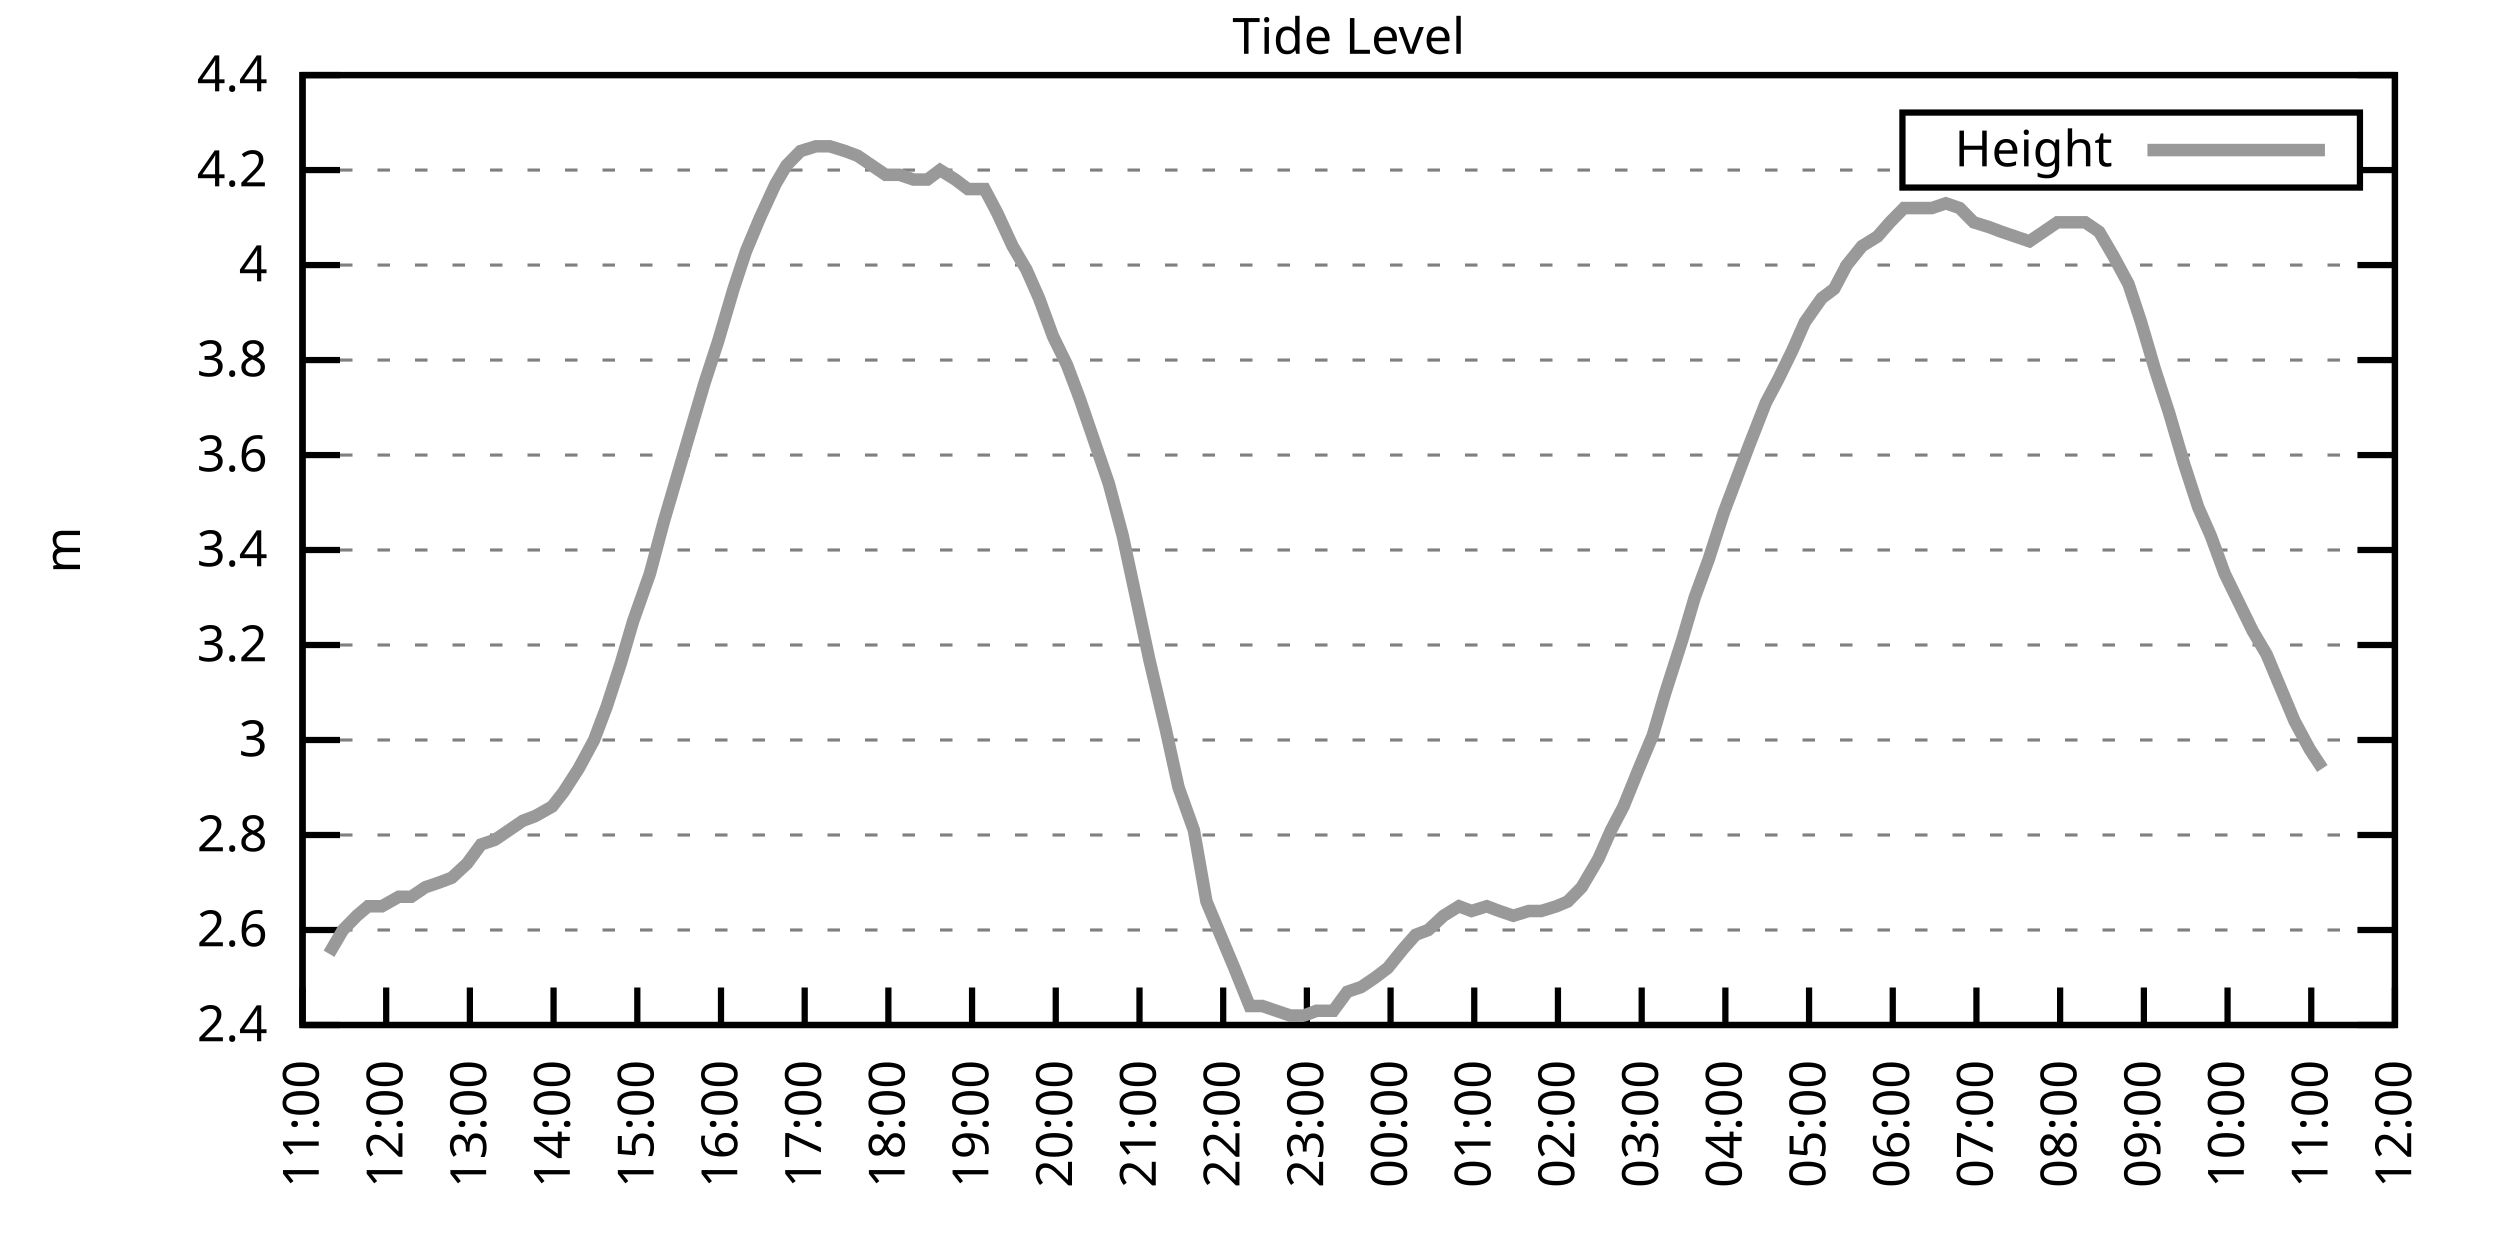
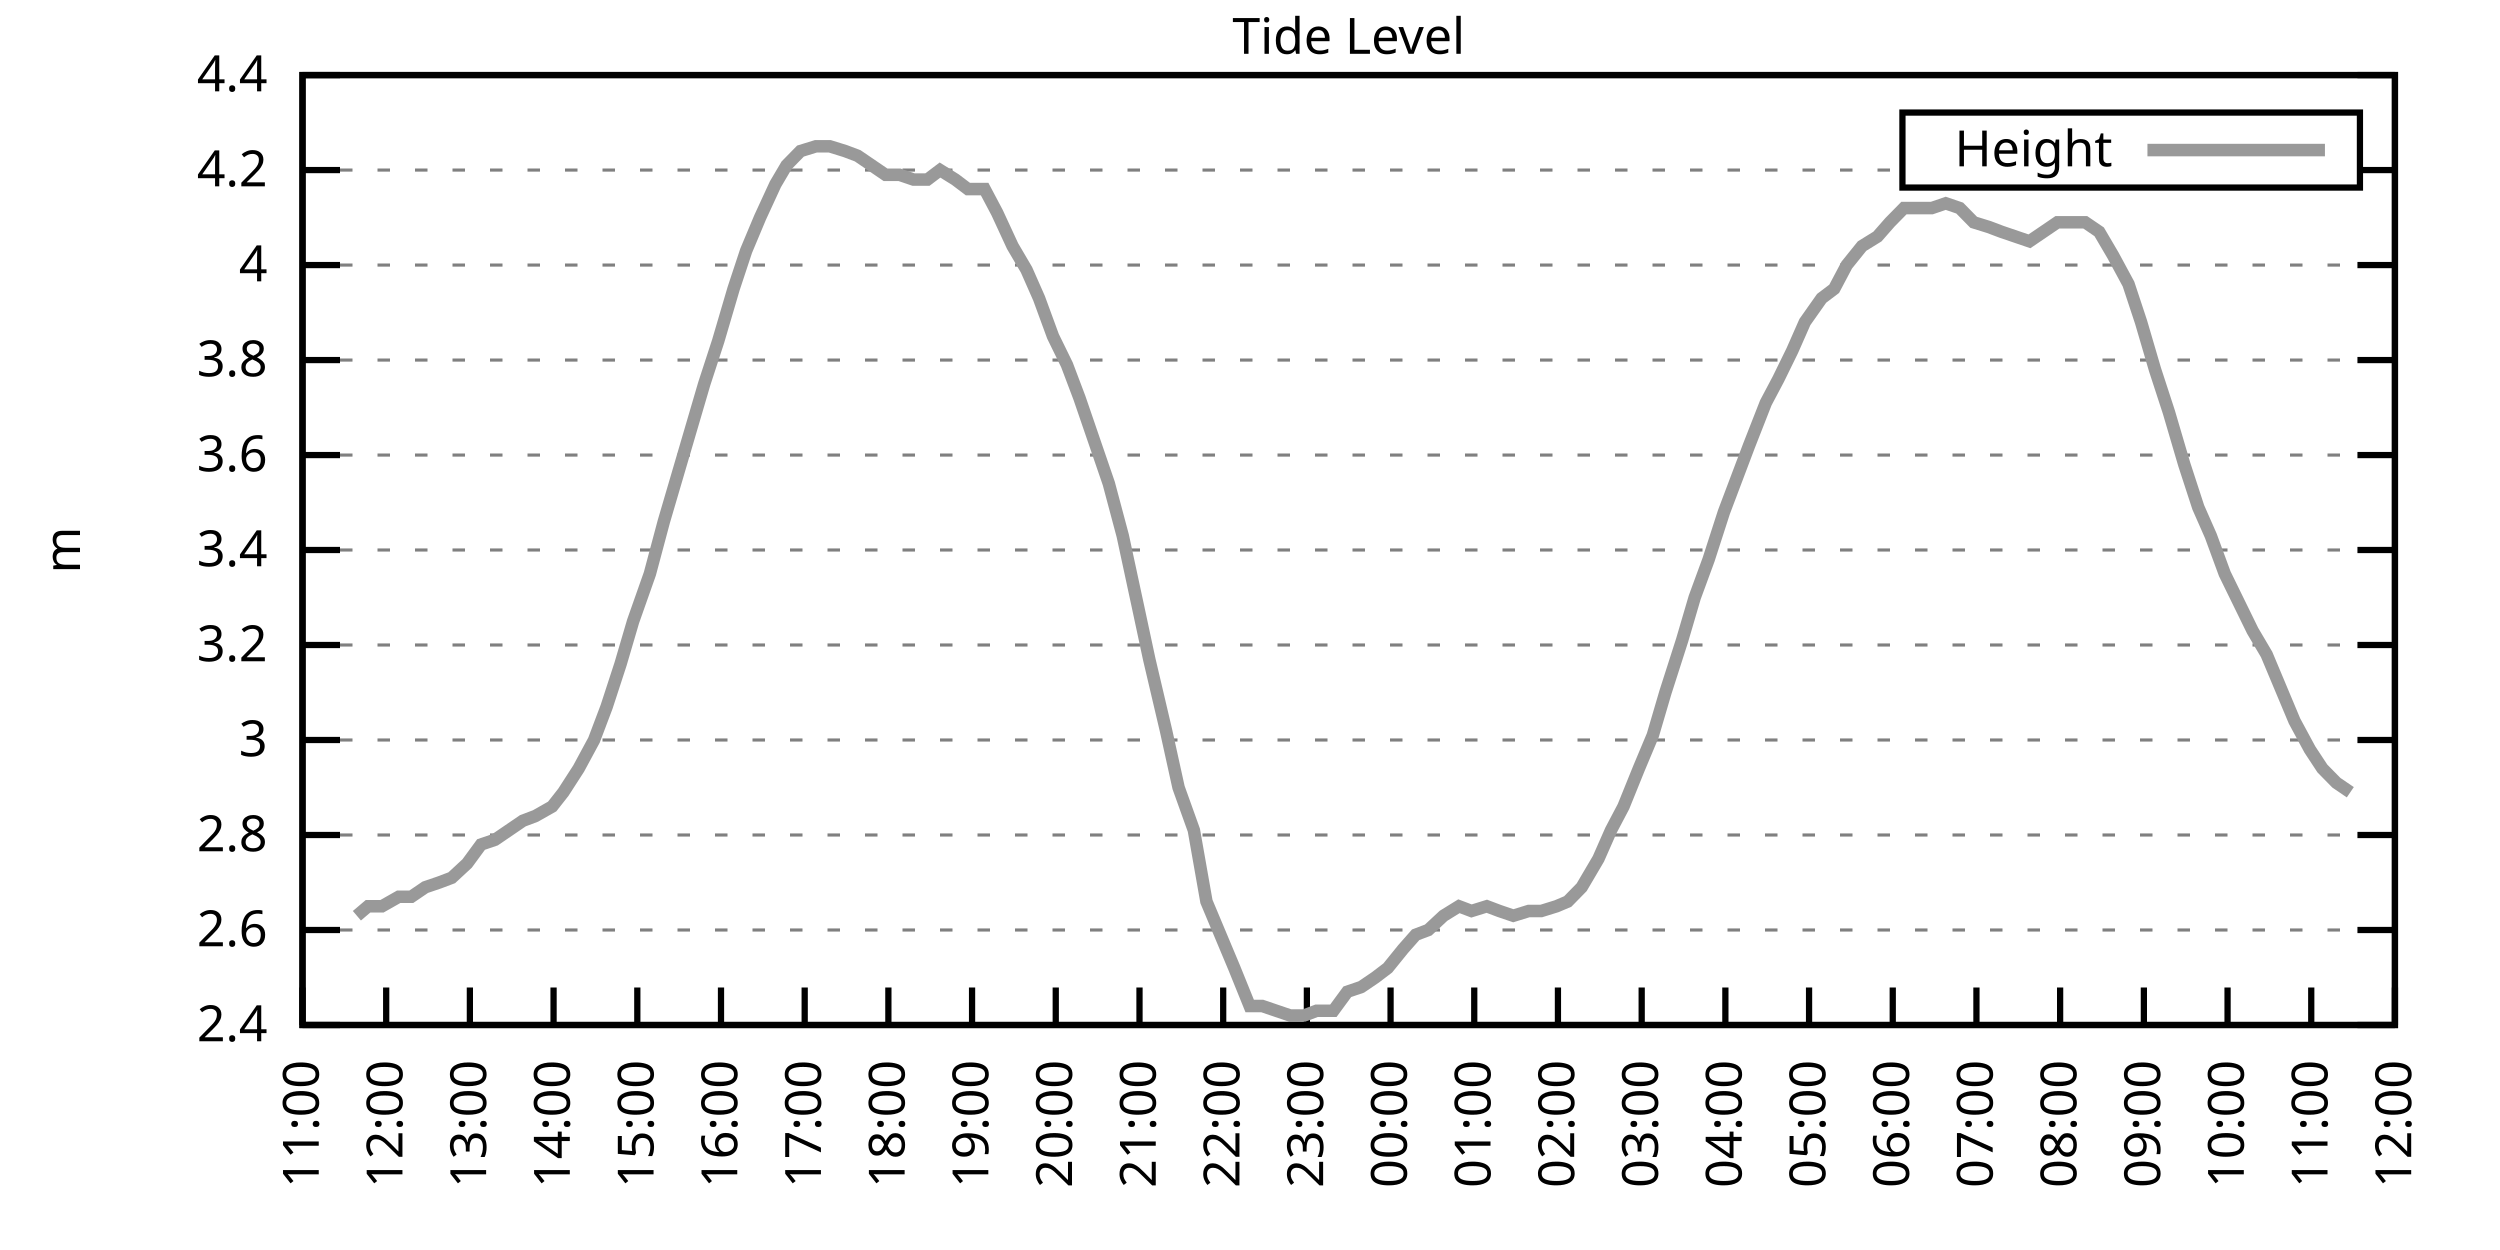
<svg xmlns="http://www.w3.org/2000/svg" xmlns:xlink="http://www.w3.org/1999/xlink" width="400" height="200" viewBox="0 0 400 200">
  <g id="gnuplot_canvas">
    <rect x="0" y="0" width="400" height="200" fill="none" />
    <defs>
      <circle id="gpDot" r="0.5" stroke-width="0.5" stroke="currentColor" />
      <path id="gpPt0" stroke-width="0.333" stroke="currentColor" d="M-1,0 h2 M0,-1 v2" />
      <path id="gpPt1" stroke-width="0.333" stroke="currentColor" d="M-1,-1 L1,1 M1,-1 L-1,1" />
      <path id="gpPt2" stroke-width="0.333" stroke="currentColor" d="M-1,0 L1,0 M0,-1 L0,1 M-1,-1 L1,1 M-1,1 L1,-1" />
      <rect id="gpPt3" stroke-width="0.333" stroke="currentColor" x="-1" y="-1" width="2" height="2" />
      <rect id="gpPt4" stroke-width="0.333" stroke="currentColor" fill="currentColor" x="-1" y="-1" width="2" height="2" />
      <circle id="gpPt5" stroke-width="0.333" stroke="currentColor" cx="0" cy="0" r="1" />
      <use xlink:href="#gpPt5" id="gpPt6" fill="currentColor" stroke="none" />
      <path id="gpPt7" stroke-width="0.333" stroke="currentColor" d="M0,-1.33 L-1.33,0.67 L1.33,0.67 z" />
      <use xlink:href="#gpPt7" id="gpPt8" fill="currentColor" stroke="none" />
      <use xlink:href="#gpPt7" id="gpPt9" stroke="currentColor" transform="rotate(180)" />
      <use xlink:href="#gpPt9" id="gpPt10" fill="currentColor" stroke="none" />
      <use xlink:href="#gpPt3" id="gpPt11" stroke="currentColor" transform="rotate(45)" />
      <use xlink:href="#gpPt11" id="gpPt12" fill="currentColor" stroke="none" />
      <path id="gpPt13" stroke-width="0.333" stroke="currentColor" d="M0,1.330 L1.265,0.411 L0.782,-1.067 L-0.782,-1.076 L-1.265,0.411 z" />
      <use xlink:href="#gpPt13" id="gpPt14" fill="currentColor" stroke="none" />
      <filter id="textbox" filterUnits="objectBoundingBox" x="0" y="0" height="1" width="1">
        <feFlood flood-color="white" flood-opacity="1" result="bgnd" />
        <feComposite in="SourceGraphic" in2="bgnd" operator="atop" />
      </filter>
      <filter id="greybox" filterUnits="objectBoundingBox" x="0" y="0" height="1" width="1">
        <feFlood flood-color="lightgrey" flood-opacity="1" result="grey" />
        <feComposite in="SourceGraphic" in2="grey" operator="atop" />
      </filter>
    </defs>
    <g fill="none" color="white" stroke="currentColor" stroke-width="1.00" stroke-linecap="butt" stroke-linejoin="miter">
</g>
    <g fill="none" color="black" stroke="currentColor" stroke-width="1.00" stroke-linecap="butt" stroke-linejoin="miter">
      <g stroke="none" shape-rendering="crispEdges">
        <polygon fill="rgb(255, 255, 255)" points="48.40,164.00 383.18,164.00 383.18,12.02 48.40,12.02 " />
      </g>
    </g>
    <g fill="none" color="black" stroke="currentColor" stroke-width="1.00" stroke-linecap="butt" stroke-linejoin="miter">
</g>
    <g fill="none" color="black" stroke="black" stroke-width="0.50" stroke-linecap="butt" stroke-linejoin="miter">
</g>
    <g fill="none" color="gray" stroke="currentColor" stroke-width="0.50" stroke-linecap="butt" stroke-linejoin="miter">
      <path stroke="gray" stroke-dasharray="2,4" class="gridline" d="M48.40,164.00 L383.19,164.00  " />
    </g>
    <g fill="none" color="gray" stroke="gray" stroke-width="1.00" stroke-linecap="butt" stroke-linejoin="miter">
</g>
    <g fill="none" color="black" stroke="currentColor" stroke-width="1.00" stroke-linecap="butt" stroke-linejoin="miter">
      <path stroke="black" d="M48.40,164.00 L54.40,164.00 M383.19,164.00 L377.19,164.00  " />
      <g transform="translate(42.80,166.60)" stroke="none" fill="black" font-family="Sans" font-size="8.00" text-anchor="end">
        <text>
          <tspan font-family="Sans"> 2.4</tspan>
        </text>
      </g>
    </g>
    <g fill="none" color="black" stroke="currentColor" stroke-width="1.00" stroke-linecap="butt" stroke-linejoin="miter">
</g>
    <g fill="none" color="black" stroke="black" stroke-width="0.50" stroke-linecap="butt" stroke-linejoin="miter">
</g>
    <g fill="none" color="gray" stroke="currentColor" stroke-width="0.50" stroke-linecap="butt" stroke-linejoin="miter">
      <path stroke="gray" stroke-dasharray="2,4" class="gridline" d="M48.40,148.80 L383.19,148.80  " />
    </g>
    <g fill="none" color="gray" stroke="gray" stroke-width="1.00" stroke-linecap="butt" stroke-linejoin="miter">
</g>
    <g fill="none" color="black" stroke="currentColor" stroke-width="1.00" stroke-linecap="butt" stroke-linejoin="miter">
      <path stroke="black" d="M48.40,148.80 L54.40,148.80 M383.19,148.80 L377.19,148.80  " />
      <g transform="translate(42.80,151.40)" stroke="none" fill="black" font-family="Sans" font-size="8.00" text-anchor="end">
        <text>
          <tspan font-family="Sans"> 2.6</tspan>
        </text>
      </g>
    </g>
    <g fill="none" color="black" stroke="currentColor" stroke-width="1.00" stroke-linecap="butt" stroke-linejoin="miter">
</g>
    <g fill="none" color="black" stroke="black" stroke-width="0.50" stroke-linecap="butt" stroke-linejoin="miter">
</g>
    <g fill="none" color="gray" stroke="currentColor" stroke-width="0.50" stroke-linecap="butt" stroke-linejoin="miter">
      <path stroke="gray" stroke-dasharray="2,4" class="gridline" d="M48.40,133.60 L383.19,133.60  " />
    </g>
    <g fill="none" color="gray" stroke="gray" stroke-width="1.00" stroke-linecap="butt" stroke-linejoin="miter">
</g>
    <g fill="none" color="black" stroke="currentColor" stroke-width="1.00" stroke-linecap="butt" stroke-linejoin="miter">
      <path stroke="black" d="M48.40,133.60 L54.40,133.60 M383.19,133.60 L377.19,133.60  " />
      <g transform="translate(42.80,136.20)" stroke="none" fill="black" font-family="Sans" font-size="8.00" text-anchor="end">
        <text>
          <tspan font-family="Sans"> 2.8</tspan>
        </text>
      </g>
    </g>
    <g fill="none" color="black" stroke="currentColor" stroke-width="1.00" stroke-linecap="butt" stroke-linejoin="miter">
</g>
    <g fill="none" color="black" stroke="black" stroke-width="0.50" stroke-linecap="butt" stroke-linejoin="miter">
</g>
    <g fill="none" color="gray" stroke="currentColor" stroke-width="0.50" stroke-linecap="butt" stroke-linejoin="miter">
      <path stroke="gray" stroke-dasharray="2,4" class="gridline" d="M48.40,118.40 L383.19,118.40  " />
    </g>
    <g fill="none" color="gray" stroke="gray" stroke-width="1.00" stroke-linecap="butt" stroke-linejoin="miter">
</g>
    <g fill="none" color="black" stroke="currentColor" stroke-width="1.00" stroke-linecap="butt" stroke-linejoin="miter">
      <path stroke="black" d="M48.40,118.40 L54.40,118.40 M383.19,118.40 L377.19,118.40  " />
      <g transform="translate(42.80,121.00)" stroke="none" fill="black" font-family="Sans" font-size="8.00" text-anchor="end">
        <text>
          <tspan font-family="Sans"> 3</tspan>
        </text>
      </g>
    </g>
    <g fill="none" color="black" stroke="currentColor" stroke-width="1.00" stroke-linecap="butt" stroke-linejoin="miter">
</g>
    <g fill="none" color="black" stroke="black" stroke-width="0.50" stroke-linecap="butt" stroke-linejoin="miter">
</g>
    <g fill="none" color="gray" stroke="currentColor" stroke-width="0.50" stroke-linecap="butt" stroke-linejoin="miter">
      <path stroke="gray" stroke-dasharray="2,4" class="gridline" d="M48.40,103.20 L383.19,103.20  " />
    </g>
    <g fill="none" color="gray" stroke="gray" stroke-width="1.00" stroke-linecap="butt" stroke-linejoin="miter">
</g>
    <g fill="none" color="black" stroke="currentColor" stroke-width="1.00" stroke-linecap="butt" stroke-linejoin="miter">
      <path stroke="black" d="M48.40,103.20 L54.40,103.20 M383.19,103.20 L377.19,103.20  " />
      <g transform="translate(42.80,105.80)" stroke="none" fill="black" font-family="Sans" font-size="8.00" text-anchor="end">
        <text>
          <tspan font-family="Sans"> 3.2</tspan>
        </text>
      </g>
    </g>
    <g fill="none" color="black" stroke="currentColor" stroke-width="1.00" stroke-linecap="butt" stroke-linejoin="miter">
</g>
    <g fill="none" color="black" stroke="black" stroke-width="0.50" stroke-linecap="butt" stroke-linejoin="miter">
</g>
    <g fill="none" color="gray" stroke="currentColor" stroke-width="0.50" stroke-linecap="butt" stroke-linejoin="miter">
      <path stroke="gray" stroke-dasharray="2,4" class="gridline" d="M48.40,88.00 L383.19,88.00  " />
    </g>
    <g fill="none" color="gray" stroke="gray" stroke-width="1.00" stroke-linecap="butt" stroke-linejoin="miter">
</g>
    <g fill="none" color="black" stroke="currentColor" stroke-width="1.00" stroke-linecap="butt" stroke-linejoin="miter">
      <path stroke="black" d="M48.40,88.00 L54.40,88.00 M383.19,88.00 L377.19,88.00  " />
      <g transform="translate(42.80,90.60)" stroke="none" fill="black" font-family="Sans" font-size="8.00" text-anchor="end">
        <text>
          <tspan font-family="Sans"> 3.4</tspan>
        </text>
      </g>
    </g>
    <g fill="none" color="black" stroke="currentColor" stroke-width="1.00" stroke-linecap="butt" stroke-linejoin="miter">
</g>
    <g fill="none" color="black" stroke="black" stroke-width="0.50" stroke-linecap="butt" stroke-linejoin="miter">
</g>
    <g fill="none" color="gray" stroke="currentColor" stroke-width="0.50" stroke-linecap="butt" stroke-linejoin="miter">
      <path stroke="gray" stroke-dasharray="2,4" class="gridline" d="M48.40,72.81 L383.19,72.81  " />
    </g>
    <g fill="none" color="gray" stroke="gray" stroke-width="1.00" stroke-linecap="butt" stroke-linejoin="miter">
</g>
    <g fill="none" color="black" stroke="currentColor" stroke-width="1.00" stroke-linecap="butt" stroke-linejoin="miter">
      <path stroke="black" d="M48.40,72.81 L54.40,72.81 M383.19,72.81 L377.19,72.81  " />
      <g transform="translate(42.80,75.41)" stroke="none" fill="black" font-family="Sans" font-size="8.00" text-anchor="end">
        <text>
          <tspan font-family="Sans"> 3.6</tspan>
        </text>
      </g>
    </g>
    <g fill="none" color="black" stroke="currentColor" stroke-width="1.00" stroke-linecap="butt" stroke-linejoin="miter">
</g>
    <g fill="none" color="black" stroke="black" stroke-width="0.50" stroke-linecap="butt" stroke-linejoin="miter">
</g>
    <g fill="none" color="gray" stroke="currentColor" stroke-width="0.50" stroke-linecap="butt" stroke-linejoin="miter">
      <path stroke="gray" stroke-dasharray="2,4" class="gridline" d="M48.40,57.61 L383.19,57.61  " />
    </g>
    <g fill="none" color="gray" stroke="gray" stroke-width="1.00" stroke-linecap="butt" stroke-linejoin="miter">
</g>
    <g fill="none" color="black" stroke="currentColor" stroke-width="1.00" stroke-linecap="butt" stroke-linejoin="miter">
      <path stroke="black" d="M48.40,57.61 L54.40,57.61 M383.19,57.61 L377.19,57.61  " />
      <g transform="translate(42.80,60.21)" stroke="none" fill="black" font-family="Sans" font-size="8.00" text-anchor="end">
        <text>
          <tspan font-family="Sans"> 3.8</tspan>
        </text>
      </g>
    </g>
    <g fill="none" color="black" stroke="currentColor" stroke-width="1.00" stroke-linecap="butt" stroke-linejoin="miter">
</g>
    <g fill="none" color="black" stroke="black" stroke-width="0.50" stroke-linecap="butt" stroke-linejoin="miter">
</g>
    <g fill="none" color="gray" stroke="currentColor" stroke-width="0.50" stroke-linecap="butt" stroke-linejoin="miter">
      <path stroke="gray" stroke-dasharray="2,4" class="gridline" d="M48.40,42.41 L383.19,42.41  " />
    </g>
    <g fill="none" color="gray" stroke="gray" stroke-width="1.00" stroke-linecap="butt" stroke-linejoin="miter">
</g>
    <g fill="none" color="black" stroke="currentColor" stroke-width="1.00" stroke-linecap="butt" stroke-linejoin="miter">
      <path stroke="black" d="M48.40,42.41 L54.40,42.41 M383.19,42.41 L377.19,42.41  " />
      <g transform="translate(42.80,45.01)" stroke="none" fill="black" font-family="Sans" font-size="8.00" text-anchor="end">
        <text>
          <tspan font-family="Sans"> 4</tspan>
        </text>
      </g>
    </g>
    <g fill="none" color="black" stroke="currentColor" stroke-width="1.00" stroke-linecap="butt" stroke-linejoin="miter">
</g>
    <g fill="none" color="black" stroke="black" stroke-width="0.50" stroke-linecap="butt" stroke-linejoin="miter">
</g>
    <g fill="none" color="gray" stroke="currentColor" stroke-width="0.50" stroke-linecap="butt" stroke-linejoin="miter">
      <path stroke="gray" stroke-dasharray="2,4" class="gridline" d="M48.40,27.21 L304.39,27.21 M377.59,27.21 L383.19,27.21  " />
    </g>
    <g fill="none" color="gray" stroke="gray" stroke-width="1.00" stroke-linecap="butt" stroke-linejoin="miter">
</g>
    <g fill="none" color="black" stroke="currentColor" stroke-width="1.00" stroke-linecap="butt" stroke-linejoin="miter">
      <path stroke="black" d="M48.40,27.21 L54.40,27.21 M383.19,27.21 L377.19,27.21  " />
      <g transform="translate(42.80,29.81)" stroke="none" fill="black" font-family="Sans" font-size="8.00" text-anchor="end">
        <text>
          <tspan font-family="Sans"> 4.2</tspan>
        </text>
      </g>
    </g>
    <g fill="none" color="black" stroke="currentColor" stroke-width="1.00" stroke-linecap="butt" stroke-linejoin="miter">
</g>
    <g fill="none" color="black" stroke="black" stroke-width="0.50" stroke-linecap="butt" stroke-linejoin="miter">
</g>
    <g fill="none" color="gray" stroke="currentColor" stroke-width="0.50" stroke-linecap="butt" stroke-linejoin="miter">
      <path stroke="gray" stroke-dasharray="2,4" class="gridline" d="M48.40,12.01 L383.19,12.01  " />
    </g>
    <g fill="none" color="gray" stroke="gray" stroke-width="1.00" stroke-linecap="butt" stroke-linejoin="miter">
</g>
    <g fill="none" color="black" stroke="currentColor" stroke-width="1.00" stroke-linecap="butt" stroke-linejoin="miter">
      <path stroke="black" d="M48.40,12.01 L54.40,12.01 M383.19,12.01 L377.19,12.01  " />
      <g transform="translate(42.80,14.61)" stroke="none" fill="black" font-family="Sans" font-size="8.00" text-anchor="end">
        <text>
          <tspan font-family="Sans"> 4.4</tspan>
        </text>
      </g>
    </g>
    <g fill="none" color="black" stroke="currentColor" stroke-width="1.00" stroke-linecap="butt" stroke-linejoin="miter">
      <path stroke="black" d="M48.40,164.00 L48.40,158.00  " />
      <g transform="translate(51.00,169.60) rotate(270.00)" stroke="none" fill="black" font-family="Sans" font-size="8.00" text-anchor="end">
        <text>
          <tspan font-family="Sans">11:00</tspan>
        </text>
      </g>
    </g>
    <g fill="none" color="black" stroke="currentColor" stroke-width="1.00" stroke-linecap="butt" stroke-linejoin="miter">
      <path stroke="black" d="M61.79,164.00 L61.79,158.00  " />
      <g transform="translate(64.39,169.60) rotate(270.00)" stroke="none" fill="black" font-family="Sans" font-size="8.00" text-anchor="end">
        <text>
          <tspan font-family="Sans">12:00</tspan>
        </text>
      </g>
    </g>
    <g fill="none" color="black" stroke="currentColor" stroke-width="1.00" stroke-linecap="butt" stroke-linejoin="miter">
      <path stroke="black" d="M75.18,164.00 L75.18,158.00  " />
      <g transform="translate(77.78,169.60) rotate(270.00)" stroke="none" fill="black" font-family="Sans" font-size="8.00" text-anchor="end">
        <text>
          <tspan font-family="Sans">13:00</tspan>
        </text>
      </g>
    </g>
    <g fill="none" color="black" stroke="currentColor" stroke-width="1.00" stroke-linecap="butt" stroke-linejoin="miter">
      <path stroke="black" d="M88.57,164.00 L88.57,158.00  " />
      <g transform="translate(91.17,169.60) rotate(270.00)" stroke="none" fill="black" font-family="Sans" font-size="8.00" text-anchor="end">
        <text>
          <tspan font-family="Sans">14:00</tspan>
        </text>
      </g>
    </g>
    <g fill="none" color="black" stroke="currentColor" stroke-width="1.00" stroke-linecap="butt" stroke-linejoin="miter">
      <path stroke="black" d="M101.97,164.00 L101.97,158.00  " />
      <g transform="translate(104.57,169.60) rotate(270.00)" stroke="none" fill="black" font-family="Sans" font-size="8.00" text-anchor="end">
        <text>
          <tspan font-family="Sans">15:00</tspan>
        </text>
      </g>
    </g>
    <g fill="none" color="black" stroke="currentColor" stroke-width="1.00" stroke-linecap="butt" stroke-linejoin="miter">
      <path stroke="black" d="M115.36,164.00 L115.36,158.00  " />
      <g transform="translate(117.96,169.60) rotate(270.00)" stroke="none" fill="black" font-family="Sans" font-size="8.00" text-anchor="end">
        <text>
          <tspan font-family="Sans">16:00</tspan>
        </text>
      </g>
    </g>
    <g fill="none" color="black" stroke="currentColor" stroke-width="1.00" stroke-linecap="butt" stroke-linejoin="miter">
      <path stroke="black" d="M128.75,164.00 L128.75,158.00  " />
      <g transform="translate(131.35,169.60) rotate(270.00)" stroke="none" fill="black" font-family="Sans" font-size="8.00" text-anchor="end">
        <text>
          <tspan font-family="Sans">17:00</tspan>
        </text>
      </g>
    </g>
    <g fill="none" color="black" stroke="currentColor" stroke-width="1.00" stroke-linecap="butt" stroke-linejoin="miter">
      <path stroke="black" d="M142.14,164.00 L142.14,158.00  " />
      <g transform="translate(144.74,169.60) rotate(270.00)" stroke="none" fill="black" font-family="Sans" font-size="8.00" text-anchor="end">
        <text>
          <tspan font-family="Sans">18:00</tspan>
        </text>
      </g>
    </g>
    <g fill="none" color="black" stroke="currentColor" stroke-width="1.00" stroke-linecap="butt" stroke-linejoin="miter">
      <path stroke="black" d="M155.53,164.00 L155.53,158.00  " />
      <g transform="translate(158.13,169.60) rotate(270.00)" stroke="none" fill="black" font-family="Sans" font-size="8.00" text-anchor="end">
        <text>
          <tspan font-family="Sans">19:00</tspan>
        </text>
      </g>
    </g>
    <g fill="none" color="black" stroke="currentColor" stroke-width="1.00" stroke-linecap="butt" stroke-linejoin="miter">
      <path stroke="black" d="M168.92,164.00 L168.92,158.00  " />
      <g transform="translate(171.52,169.60) rotate(270.00)" stroke="none" fill="black" font-family="Sans" font-size="8.00" text-anchor="end">
        <text>
          <tspan font-family="Sans">20:00</tspan>
        </text>
      </g>
    </g>
    <g fill="none" color="black" stroke="currentColor" stroke-width="1.00" stroke-linecap="butt" stroke-linejoin="miter">
      <path stroke="black" d="M182.32,164.00 L182.32,158.00  " />
      <g transform="translate(184.92,169.60) rotate(270.00)" stroke="none" fill="black" font-family="Sans" font-size="8.00" text-anchor="end">
        <text>
          <tspan font-family="Sans">21:00</tspan>
        </text>
      </g>
    </g>
    <g fill="none" color="black" stroke="currentColor" stroke-width="1.00" stroke-linecap="butt" stroke-linejoin="miter">
      <path stroke="black" d="M195.71,164.00 L195.71,158.00  " />
      <g transform="translate(198.31,169.60) rotate(270.00)" stroke="none" fill="black" font-family="Sans" font-size="8.00" text-anchor="end">
        <text>
          <tspan font-family="Sans">22:00</tspan>
        </text>
      </g>
    </g>
    <g fill="none" color="black" stroke="currentColor" stroke-width="1.00" stroke-linecap="butt" stroke-linejoin="miter">
      <path stroke="black" d="M209.10,164.00 L209.10,158.00  " />
      <g transform="translate(211.70,169.60) rotate(270.00)" stroke="none" fill="black" font-family="Sans" font-size="8.00" text-anchor="end">
        <text>
          <tspan font-family="Sans">23:00</tspan>
        </text>
      </g>
    </g>
    <g fill="none" color="black" stroke="currentColor" stroke-width="1.00" stroke-linecap="butt" stroke-linejoin="miter">
      <path stroke="black" d="M222.49,164.00 L222.49,158.00  " />
      <g transform="translate(225.09,169.60) rotate(270.00)" stroke="none" fill="black" font-family="Sans" font-size="8.00" text-anchor="end">
        <text>
          <tspan font-family="Sans">00:00</tspan>
        </text>
      </g>
    </g>
    <g fill="none" color="black" stroke="currentColor" stroke-width="1.00" stroke-linecap="butt" stroke-linejoin="miter">
      <path stroke="black" d="M235.88,164.00 L235.88,158.00  " />
      <g transform="translate(238.48,169.60) rotate(270.00)" stroke="none" fill="black" font-family="Sans" font-size="8.00" text-anchor="end">
        <text>
          <tspan font-family="Sans">01:00</tspan>
        </text>
      </g>
    </g>
    <g fill="none" color="black" stroke="currentColor" stroke-width="1.00" stroke-linecap="butt" stroke-linejoin="miter">
      <path stroke="black" d="M249.27,164.00 L249.27,158.00  " />
      <g transform="translate(251.87,169.60) rotate(270.00)" stroke="none" fill="black" font-family="Sans" font-size="8.00" text-anchor="end">
        <text>
          <tspan font-family="Sans">02:00</tspan>
        </text>
      </g>
    </g>
    <g fill="none" color="black" stroke="currentColor" stroke-width="1.00" stroke-linecap="butt" stroke-linejoin="miter">
      <path stroke="black" d="M262.67,164.00 L262.67,158.00  " />
      <g transform="translate(265.27,169.60) rotate(270.00)" stroke="none" fill="black" font-family="Sans" font-size="8.00" text-anchor="end">
        <text>
          <tspan font-family="Sans">03:00</tspan>
        </text>
      </g>
    </g>
    <g fill="none" color="black" stroke="currentColor" stroke-width="1.00" stroke-linecap="butt" stroke-linejoin="miter">
      <path stroke="black" d="M276.06,164.00 L276.06,158.00  " />
      <g transform="translate(278.66,169.60) rotate(270.00)" stroke="none" fill="black" font-family="Sans" font-size="8.00" text-anchor="end">
        <text>
          <tspan font-family="Sans">04:00</tspan>
        </text>
      </g>
    </g>
    <g fill="none" color="black" stroke="currentColor" stroke-width="1.00" stroke-linecap="butt" stroke-linejoin="miter">
      <path stroke="black" d="M289.45,164.00 L289.45,158.00  " />
      <g transform="translate(292.05,169.60) rotate(270.00)" stroke="none" fill="black" font-family="Sans" font-size="8.00" text-anchor="end">
        <text>
          <tspan font-family="Sans">05:00</tspan>
        </text>
      </g>
    </g>
    <g fill="none" color="black" stroke="currentColor" stroke-width="1.00" stroke-linecap="butt" stroke-linejoin="miter">
      <path stroke="black" d="M302.84,164.00 L302.84,158.00  " />
      <g transform="translate(305.44,169.60) rotate(270.00)" stroke="none" fill="black" font-family="Sans" font-size="8.00" text-anchor="end">
        <text>
          <tspan font-family="Sans">06:00</tspan>
        </text>
      </g>
    </g>
    <g fill="none" color="black" stroke="currentColor" stroke-width="1.00" stroke-linecap="butt" stroke-linejoin="miter">
      <path stroke="black" d="M316.23,164.00 L316.23,158.00  " />
      <g transform="translate(318.83,169.60) rotate(270.00)" stroke="none" fill="black" font-family="Sans" font-size="8.00" text-anchor="end">
        <text>
          <tspan font-family="Sans">07:00</tspan>
        </text>
      </g>
    </g>
    <g fill="none" color="black" stroke="currentColor" stroke-width="1.00" stroke-linecap="butt" stroke-linejoin="miter">
      <path stroke="black" d="M329.62,164.00 L329.62,158.00  " />
      <g transform="translate(332.22,169.60) rotate(270.00)" stroke="none" fill="black" font-family="Sans" font-size="8.00" text-anchor="end">
        <text>
          <tspan font-family="Sans">08:00</tspan>
        </text>
      </g>
    </g>
    <g fill="none" color="black" stroke="currentColor" stroke-width="1.00" stroke-linecap="butt" stroke-linejoin="miter">
      <path stroke="black" d="M343.02,164.00 L343.02,158.00  " />
      <g transform="translate(345.62,169.60) rotate(270.00)" stroke="none" fill="black" font-family="Sans" font-size="8.00" text-anchor="end">
        <text>
          <tspan font-family="Sans">09:00</tspan>
        </text>
      </g>
    </g>
    <g fill="none" color="black" stroke="currentColor" stroke-width="1.00" stroke-linecap="butt" stroke-linejoin="miter">
      <path stroke="black" d="M356.41,164.00 L356.41,158.00  " />
      <g transform="translate(359.01,169.60) rotate(270.00)" stroke="none" fill="black" font-family="Sans" font-size="8.00" text-anchor="end">
        <text>
          <tspan font-family="Sans">10:00</tspan>
        </text>
      </g>
    </g>
    <g fill="none" color="black" stroke="currentColor" stroke-width="1.00" stroke-linecap="butt" stroke-linejoin="miter">
      <path stroke="black" d="M369.80,164.00 L369.80,158.00  " />
      <g transform="translate(372.40,169.60) rotate(270.00)" stroke="none" fill="black" font-family="Sans" font-size="8.00" text-anchor="end">
        <text>
          <tspan font-family="Sans">11:00</tspan>
        </text>
      </g>
    </g>
    <g fill="none" color="black" stroke="currentColor" stroke-width="1.00" stroke-linecap="butt" stroke-linejoin="miter">
      <path stroke="black" d="M383.19,164.00 L383.19,158.00  " />
      <g transform="translate(385.79,169.60) rotate(270.00)" stroke="none" fill="black" font-family="Sans" font-size="8.00" text-anchor="end">
        <text>
          <tspan font-family="Sans">12:00</tspan>
        </text>
      </g>
    </g>
    <g fill="none" color="black" stroke="currentColor" stroke-width="1.00" stroke-linecap="butt" stroke-linejoin="miter">
</g>
    <g fill="none" color="black" stroke="currentColor" stroke-width="1.00" stroke-linecap="butt" stroke-linejoin="miter">
      <path stroke="black" d="M48.40,12.01 L48.40,164.00 L383.19,164.00 L383.19,12.01 L48.40,12.01 Z  " />
    </g>
    <g fill="none" color="black" stroke="currentColor" stroke-width="1.00" stroke-linecap="butt" stroke-linejoin="miter">
</g>
    <g fill="none" color="black" stroke="currentColor" stroke-width="1.00" stroke-linecap="butt" stroke-linejoin="miter">
      <path stroke="black" d="M304.39,30.01 L304.39,18.01 L377.59,18.01 L377.59,30.01 L304.39,30.01 Z  " />
    </g>
    <g id="Tide_level_plot_1">
      <g fill="none" color="white" stroke="black" stroke-width="2.00" stroke-linecap="butt" stroke-linejoin="miter">
</g>
      <g fill="none" color="black" stroke="currentColor" stroke-width="2.00" stroke-linecap="butt" stroke-linejoin="miter">
        <g transform="translate(337.99,26.61)" stroke="none" fill="black" font-family="Sans" font-size="8.00" text-anchor="end">
          <text>
            <tspan font-family="Sans">Height</tspan>
          </text>
        </g>
      </g>
      <g fill="none" color="black" stroke="currentColor" stroke-width="2.00" stroke-linecap="butt" stroke-linejoin="miter">
-         <path stroke="rgb(153, 153, 153)" d="M343.59,24.01 L371.99,24.01 M52.64,152.60 L54.87,148.80 L57.10,146.52 L58.89,145.00 L61.12,145.00 L63.80,143.48   L65.81,143.48 L68.04,141.96 L70.27,141.20 L72.28,140.44 L74.74,138.16 L76.97,135.12 L79.20,134.36 L81.43,132.84   L83.66,131.32 L85.67,130.56 L88.35,129.04 L90.14,126.76 L92.59,122.96 L95.05,118.40 L97.06,113.08 L99.29,106.24   L101.30,99.40 L103.98,91.80 L106.21,83.45 L108.22,76.61 L110.45,69.01 L112.68,61.41 L114.91,54.57 L117.37,46.21   L119.38,40.13 L121.61,34.81 L124.06,29.49 L125.85,26.45 L128.08,24.17 L130.54,23.41 L132.77,23.41 L135.22,24.17   L137.23,24.93 L139.46,26.45 L141.69,27.97 L143.93,27.97 L146.16,28.73 L148.39,28.73 L150.40,27.21 L152.85,28.73   L154.86,30.25 L157.54,30.25 L159.55,34.05 L162.01,39.37 L164.24,43.17 L166.25,47.73 L168.48,53.81 L170.71,58.37   L172.72,63.69 L177.41,77.37 L179.64,85.73 L182.09,97.12 L183.88,105.48 L186.56,116.88 L188.57,126.00 L191.02,132.84   L193.03,144.24 L195.26,149.56 L197.49,154.88 L199.95,160.96 L201.96,160.96 L204.19,161.72 L206.42,162.48 L208.65,162.48   L210.66,161.72 L213.34,161.72 L215.57,158.68 L217.80,157.92 L220.04,156.40 L222.04,154.88 L224.50,151.84 L226.51,149.56   L228.52,148.80 L230.97,146.52 L233.43,145.00 L235.44,145.76 L237.89,145.00 L239.90,145.76 L242.13,146.52 L244.59,145.76   L246.60,145.76 L249.05,145.00 L250.84,144.24 L253.07,141.96 L255.75,137.40 L257.76,132.84 L259.76,129.04 L262.22,122.96   L264.45,117.64 L266.46,110.80 L269.14,102.44 L271.15,95.60 L273.38,89.52 L275.83,81.93 L277.84,76.61 L279.85,71.29   L282.53,64.45 L284.54,60.65 L286.77,56.09 L288.78,51.53 L291.46,47.73 L293.47,46.21 L295.48,42.41 L297.93,39.37   L300.39,37.85 L302.39,35.57 L304.63,33.29 L306.86,33.29 L309.09,33.29 L311.32,32.53 L313.55,33.29 L315.79,35.57   L318.24,36.33 L320.25,37.09 L322.48,37.85 L324.71,38.61 L326.95,37.09 L329.18,35.57 L331.63,35.57 L333.64,35.57   L335.87,37.09 L338.10,40.89 L340.56,45.45 L342.57,51.53 L344.80,59.13 L347.03,65.97 L349.49,74.33 L351.72,81.17   L353.73,85.73 L355.96,91.80 L358.19,96.36 L360.42,100.92 L362.66,104.72 L364.89,110.04 L367.12,115.36 L369.58,119.92   L371.58,122.96  " />
+         <path stroke="rgb(153, 153, 153)" d="M343.59,24.01 L371.99,24.01 M57.10,146.52 L58.89,145.00 L61.12,145.00 L63.80,143.48 L65.81,143.48 L68.04,141.96   L70.27,141.20 L72.28,140.44 L74.74,138.16 L76.97,135.12 L79.20,134.36 L81.43,132.84 L83.66,131.32 L85.67,130.56   L88.35,129.04 L90.14,126.76 L92.59,122.96 L95.05,118.40 L97.06,113.08 L99.29,106.24 L101.30,99.40 L103.98,91.80   L106.21,83.45 L108.22,76.61 L110.45,69.01 L112.68,61.41 L114.91,54.57 L117.37,46.21 L119.38,40.13 L121.61,34.81   L124.06,29.49 L125.85,26.45 L128.08,24.17 L130.54,23.41 L132.77,23.41 L135.22,24.17 L137.23,24.93 L139.46,26.45   L141.69,27.97 L143.93,27.97 L146.16,28.73 L148.39,28.73 L150.40,27.21 L152.85,28.73 L154.86,30.25 L157.54,30.25   L159.55,34.05 L162.01,39.37 L164.24,43.17 L166.25,47.73 L168.48,53.81 L170.71,58.37 L172.72,63.69 L177.41,77.37   L179.64,85.73 L182.09,97.12 L183.88,105.48 L186.56,116.88 L188.57,126.00 L191.02,132.84 L193.03,144.24 L195.26,149.56   L197.49,154.88 L199.95,160.96 L201.96,160.96 L204.19,161.72 L206.42,162.48 L208.65,162.48 L210.66,161.72 L213.34,161.72   L215.57,158.68 L217.80,157.92 L220.04,156.40 L222.04,154.88 L224.50,151.84 L226.51,149.56 L228.52,148.80 L230.97,146.52   L233.43,145.00 L235.44,145.76 L237.89,145.00 L239.90,145.76 L242.13,146.52 L244.59,145.76 L246.60,145.76 L249.05,145.00   L250.84,144.24 L253.07,141.96 L255.75,137.40 L257.76,132.84 L259.76,129.04 L262.22,122.96 L264.45,117.64 L266.46,110.80   L269.14,102.44 L271.15,95.60 L273.38,89.52 L275.83,81.93 L277.84,76.61 L279.85,71.29 L282.53,64.45 L284.54,60.65   L286.77,56.09 L288.78,51.53 L291.46,47.73 L293.47,46.21 L295.48,42.41 L297.93,39.37 L300.39,37.85 L302.39,35.57   L304.63,33.29 L306.86,33.29 L309.09,33.29 L311.32,32.53 L313.55,33.29 L315.79,35.57 L318.24,36.33 L320.25,37.09   L322.48,37.85 L324.71,38.61 L326.95,37.09 L329.18,35.57 L331.63,35.57 L333.64,35.57 L335.87,37.09 L338.10,40.89   L340.56,45.45 L342.57,51.53 L344.80,59.13 L347.03,65.97 L349.49,74.33 L351.72,81.17 L353.73,85.73 L355.96,91.80   L358.19,96.36 L360.42,100.92 L362.66,104.72 L364.89,110.04 L367.12,115.36 L369.58,119.92 L371.58,122.96 L373.82,125.24   L376.05,126.76  " />
      </g>
    </g>
    <g fill="none" color="black" stroke="currentColor" stroke-width="2.00" stroke-linecap="butt" stroke-linejoin="miter">
</g>
    <g fill="none" color="black" stroke="black" stroke-width="1.00" stroke-linecap="butt" stroke-linejoin="miter">
</g>
    <g fill="none" color="black" stroke="currentColor" stroke-width="1.00" stroke-linecap="butt" stroke-linejoin="miter">
      <path stroke="black" d="M48.40,12.01 L48.40,164.00 L383.19,164.00 L383.19,12.01 L48.40,12.01 Z  " />
      <g transform="translate(12.80,88.01) rotate(270.00)" stroke="none" fill="black" font-family="Sans" font-size="8.00" text-anchor="middle">
        <text>
          <tspan font-family="Sans">m</tspan>
        </text>
      </g>
    </g>
    <g fill="none" color="black" stroke="currentColor" stroke-width="1.00" stroke-linecap="butt" stroke-linejoin="miter">
</g>
    <g fill="none" color="black" stroke="currentColor" stroke-width="1.00" stroke-linecap="butt" stroke-linejoin="miter">
      <g transform="translate(215.79,8.61)" stroke="none" fill="black" font-family="Sans" font-size="8.00" text-anchor="middle">
        <text>
          <tspan font-family="Sans">Tide Level</tspan>
        </text>
      </g>
    </g>
    <g fill="none" color="black" stroke="currentColor" stroke-width="1.00" stroke-linecap="butt" stroke-linejoin="miter">
</g>
  </g>
</svg>
